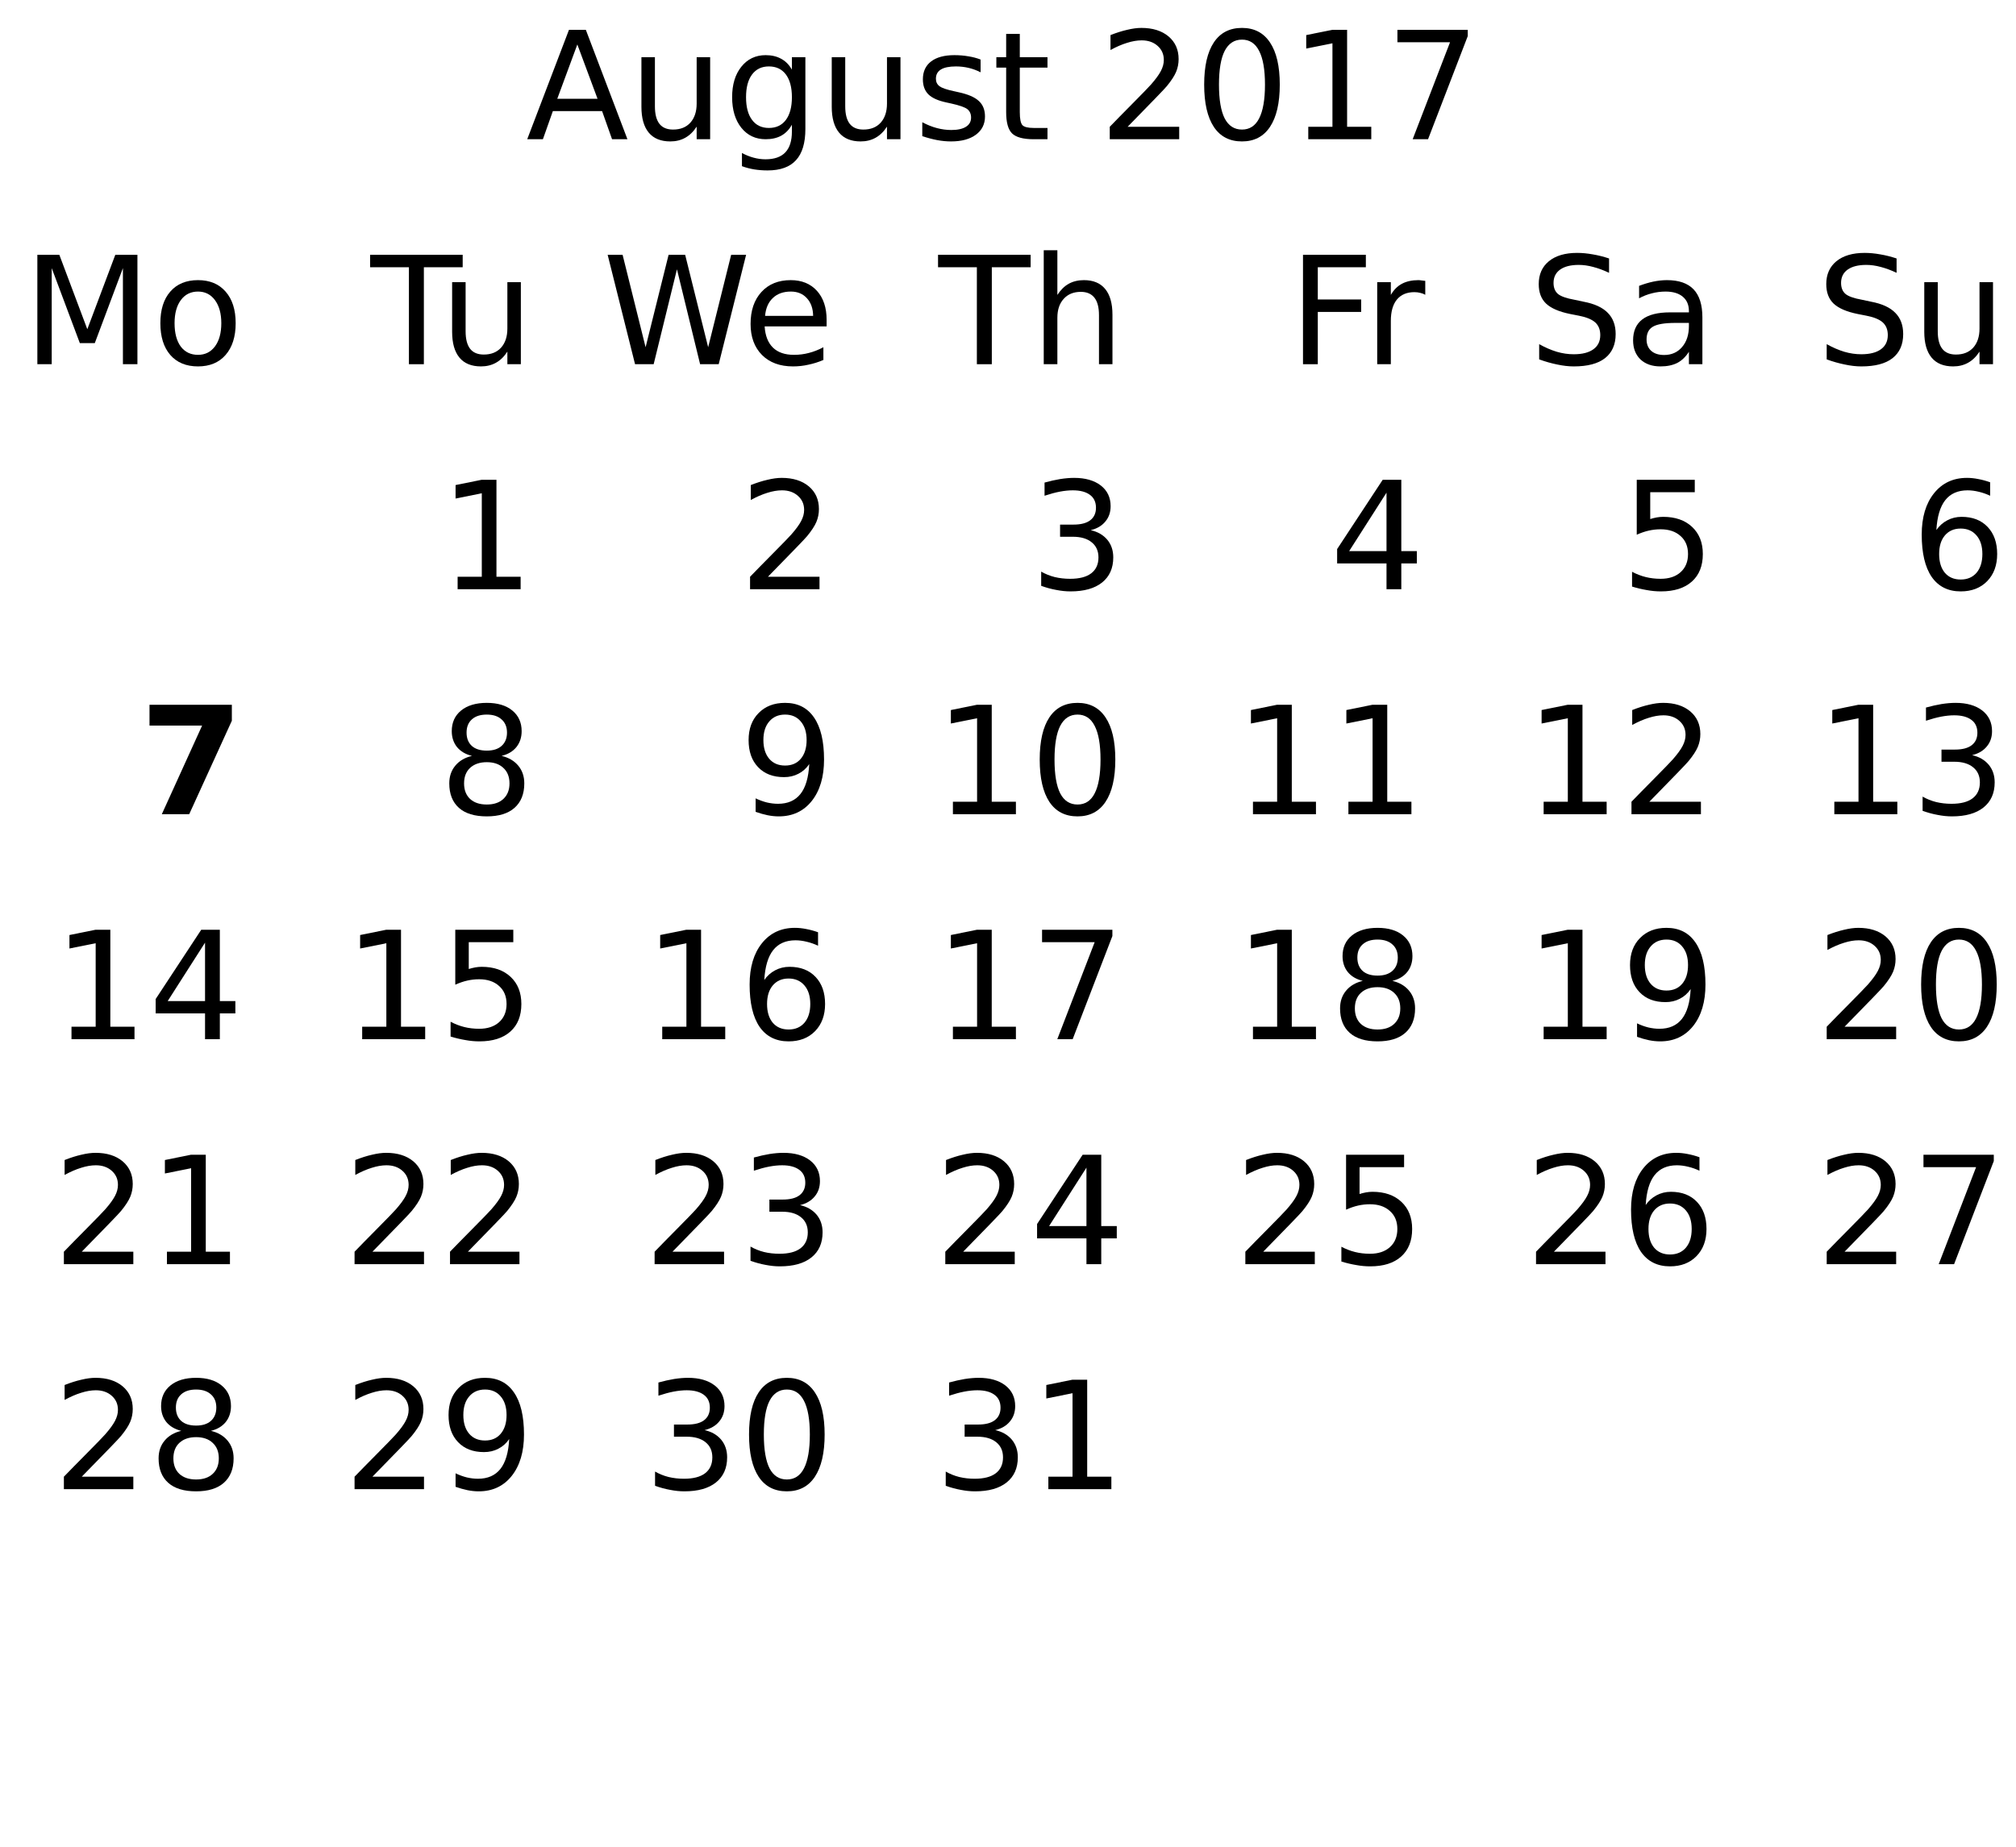
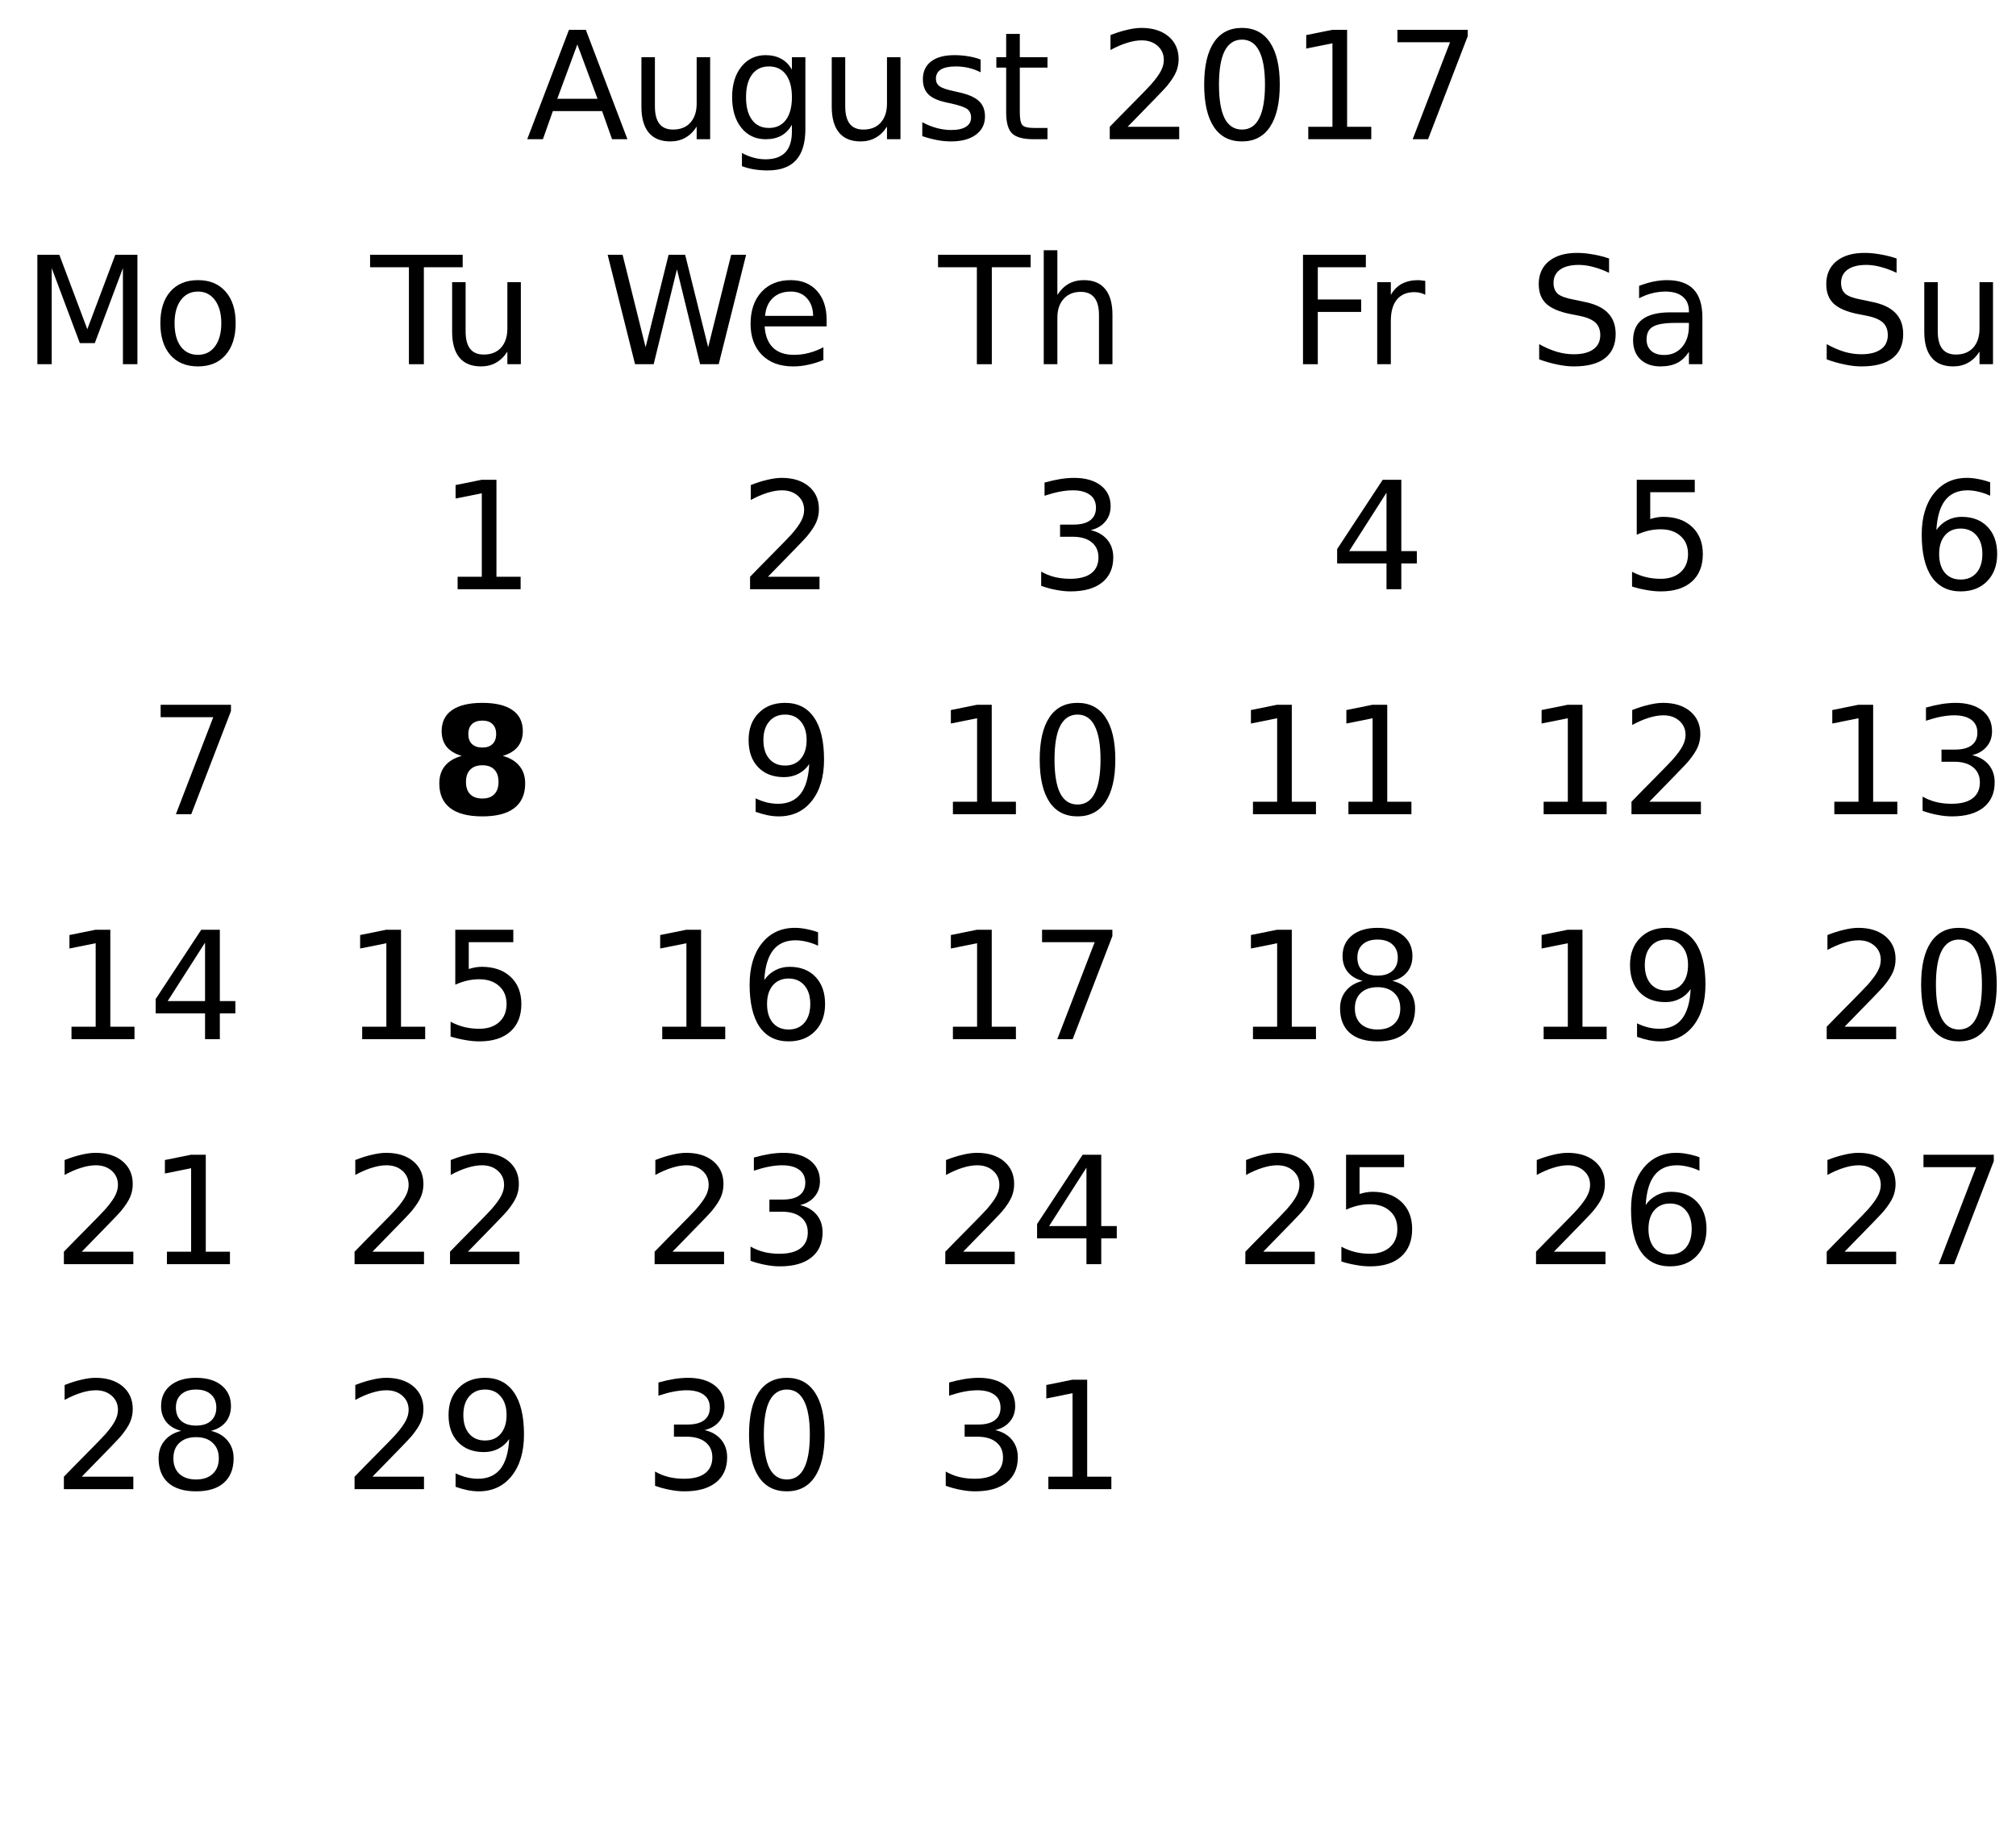
<svg xmlns="http://www.w3.org/2000/svg" xmlns:xlink="http://www.w3.org/1999/xlink" width="215pt" height="197pt" viewBox="0 0 215 197" version="1.1">
  <defs>
    <g>
      <symbol overflow="visible" id="glyph0-0">
        <path style="stroke:none;" d="M 0.797 2.828 L 0.797 -11.281 L 8.797 -11.281 L 8.797 2.828 Z M 1.703 1.938 L 7.906 1.938 L 7.906 -10.391 L 1.703 -10.391 Z M 1.703 1.938 " />
      </symbol>
      <symbol overflow="visible" id="glyph0-1">
        <path style="stroke:none;" d="M 5.469 -10.109 L 3.328 -4.312 L 7.625 -4.312 Z M 4.578 -11.672 L 6.375 -11.672 L 10.812 0 L 9.172 0 L 8.109 -3 L 2.859 -3 L 1.797 0 L 0.125 0 Z M 4.578 -11.672 " />
      </symbol>
      <symbol overflow="visible" id="glyph0-2">
        <path style="stroke:none;" d="M 1.359 -3.453 L 1.359 -8.75 L 2.797 -8.75 L 2.797 -3.516 C 2.797 -2.68 2.957 -2.055 3.281 -1.641 C 3.602 -1.234 4.086 -1.031 4.734 -1.031 C 5.516 -1.031 6.129 -1.273 6.578 -1.766 C 7.023 -2.266 7.25 -2.941 7.25 -3.797 L 7.25 -8.75 L 8.688 -8.75 L 8.688 0 L 7.25 0 L 7.25 -1.344 C 6.906 -0.812 6.5 -0.414 6.031 -0.156 C 5.57 0.102 5.039 0.234 4.438 0.234 C 3.426 0.234 2.66 -0.078 2.141 -0.703 C 1.617 -1.336 1.359 -2.254 1.359 -3.453 Z M 4.984 -8.969 Z M 4.984 -8.969 " />
      </symbol>
      <symbol overflow="visible" id="glyph0-3">
        <path style="stroke:none;" d="M 7.266 -4.484 C 7.266 -5.523 7.051 -6.332 6.625 -6.906 C 6.195 -7.477 5.594 -7.766 4.812 -7.766 C 4.039 -7.766 3.441 -7.477 3.016 -6.906 C 2.586 -6.332 2.375 -5.523 2.375 -4.484 C 2.375 -3.441 2.586 -2.633 3.016 -2.062 C 3.441 -1.488 4.039 -1.203 4.812 -1.203 C 5.594 -1.203 6.195 -1.488 6.625 -2.062 C 7.051 -2.633 7.266 -3.441 7.266 -4.484 Z M 8.703 -1.094 C 8.703 0.406 8.367 1.516 7.703 2.234 C 7.047 2.961 6.035 3.328 4.672 3.328 C 4.172 3.328 3.695 3.289 3.25 3.219 C 2.801 3.145 2.363 3.031 1.938 2.875 L 1.938 1.469 C 2.363 1.695 2.781 1.863 3.188 1.969 C 3.602 2.082 4.023 2.141 4.453 2.141 C 5.391 2.141 6.094 1.895 6.562 1.406 C 7.031 0.914 7.266 0.172 7.266 -0.828 L 7.266 -1.547 C 6.973 -1.023 6.594 -0.633 6.125 -0.375 C 5.664 -0.125 5.113 0 4.469 0 C 3.395 0 2.531 -0.406 1.875 -1.219 C 1.219 -2.039 0.891 -3.129 0.891 -4.484 C 0.891 -5.836 1.219 -6.922 1.875 -7.734 C 2.531 -8.555 3.395 -8.969 4.469 -8.969 C 5.113 -8.969 5.664 -8.836 6.125 -8.578 C 6.594 -8.328 6.973 -7.941 7.266 -7.422 L 7.266 -8.75 L 8.703 -8.75 Z M 8.703 -1.094 " />
      </symbol>
      <symbol overflow="visible" id="glyph0-4">
        <path style="stroke:none;" d="M 7.094 -8.5 L 7.094 -7.141 C 6.688 -7.348 6.266 -7.504 5.828 -7.609 C 5.391 -7.711 4.938 -7.766 4.469 -7.766 C 3.75 -7.766 3.211 -7.656 2.859 -7.438 C 2.504 -7.219 2.328 -6.891 2.328 -6.453 C 2.328 -6.117 2.453 -5.852 2.703 -5.656 C 2.961 -5.469 3.477 -5.289 4.25 -5.125 L 4.734 -5.016 C 5.754 -4.797 6.477 -4.484 6.906 -4.078 C 7.344 -3.68 7.562 -3.129 7.562 -2.422 C 7.562 -1.609 7.238 -0.961 6.594 -0.484 C 5.945 -0.004 5.062 0.234 3.938 0.234 C 3.469 0.234 2.977 0.188 2.469 0.094 C 1.969 0 1.438 -0.141 0.875 -0.328 L 0.875 -1.812 C 1.406 -1.531 1.926 -1.32 2.438 -1.188 C 2.957 -1.051 3.469 -0.984 3.969 -0.984 C 4.645 -0.984 5.164 -1.098 5.531 -1.328 C 5.895 -1.555 6.078 -1.883 6.078 -2.312 C 6.078 -2.695 5.945 -2.992 5.688 -3.203 C 5.426 -3.41 4.848 -3.613 3.953 -3.812 L 3.453 -3.922 C 2.566 -4.109 1.926 -4.395 1.531 -4.781 C 1.133 -5.176 0.938 -5.711 0.938 -6.391 C 0.938 -7.211 1.227 -7.848 1.812 -8.297 C 2.395 -8.742 3.223 -8.969 4.297 -8.969 C 4.828 -8.969 5.328 -8.926 5.797 -8.844 C 6.266 -8.77 6.695 -8.656 7.094 -8.5 Z M 7.094 -8.5 " />
      </symbol>
      <symbol overflow="visible" id="glyph0-5">
        <path style="stroke:none;" d="M 2.938 -11.234 L 2.938 -8.75 L 5.891 -8.75 L 5.891 -7.641 L 2.938 -7.641 L 2.938 -2.891 C 2.938 -2.172 3.031 -1.707 3.219 -1.5 C 3.414 -1.301 3.816 -1.203 4.422 -1.203 L 5.891 -1.203 L 5.891 0 L 4.422 0 C 3.305 0 2.535 -0.207 2.109 -0.625 C 1.691 -1.039 1.484 -1.797 1.484 -2.891 L 1.484 -7.641 L 0.438 -7.641 L 0.438 -8.75 L 1.484 -8.75 L 1.484 -11.234 Z M 2.938 -11.234 " />
      </symbol>
      <symbol overflow="visible" id="glyph0-6">
        <path style="stroke:none;" d="" />
      </symbol>
      <symbol overflow="visible" id="glyph0-7">
        <path style="stroke:none;" d="M 3.078 -1.328 L 8.578 -1.328 L 8.578 0 L 1.172 0 L 1.172 -1.328 C 1.773 -1.953 2.594 -2.785 3.625 -3.828 C 4.656 -4.867 5.305 -5.539 5.578 -5.844 C 6.078 -6.414 6.426 -6.895 6.625 -7.281 C 6.832 -7.676 6.938 -8.066 6.938 -8.453 C 6.938 -9.066 6.719 -9.566 6.281 -9.953 C 5.844 -10.348 5.273 -10.547 4.578 -10.547 C 4.086 -10.547 3.566 -10.457 3.016 -10.281 C 2.461 -10.113 1.875 -9.859 1.25 -9.516 L 1.25 -11.109 C 1.883 -11.359 2.477 -11.547 3.031 -11.672 C 3.582 -11.805 4.086 -11.875 4.547 -11.875 C 5.754 -11.875 6.719 -11.57 7.438 -10.969 C 8.156 -10.363 8.516 -9.555 8.516 -8.547 C 8.516 -8.066 8.426 -7.613 8.25 -7.188 C 8.07 -6.758 7.742 -6.254 7.266 -5.672 C 7.141 -5.516 6.727 -5.078 6.031 -4.359 C 5.332 -3.641 4.348 -2.629 3.078 -1.328 Z M 3.078 -1.328 " />
      </symbol>
      <symbol overflow="visible" id="glyph0-8">
        <path style="stroke:none;" d="M 5.094 -10.625 C 4.281 -10.625 3.664 -10.223 3.25 -9.422 C 2.844 -8.629 2.641 -7.43 2.641 -5.828 C 2.641 -4.223 2.844 -3.02 3.25 -2.219 C 3.664 -1.426 4.281 -1.031 5.094 -1.031 C 5.906 -1.031 6.516 -1.426 6.922 -2.219 C 7.336 -3.02 7.547 -4.223 7.547 -5.828 C 7.547 -7.43 7.336 -8.629 6.922 -9.422 C 6.516 -10.223 5.906 -10.625 5.094 -10.625 Z M 5.094 -11.875 C 6.395 -11.875 7.391 -11.359 8.078 -10.328 C 8.773 -9.297 9.125 -7.797 9.125 -5.828 C 9.125 -3.859 8.773 -2.352 8.078 -1.312 C 7.391 -0.281 6.395 0.234 5.094 0.234 C 3.781 0.234 2.781 -0.281 2.094 -1.312 C 1.406 -2.352 1.062 -3.859 1.062 -5.828 C 1.062 -7.797 1.406 -9.297 2.094 -10.328 C 2.781 -11.359 3.781 -11.875 5.094 -11.875 Z M 5.094 -11.875 " />
      </symbol>
      <symbol overflow="visible" id="glyph0-9">
        <path style="stroke:none;" d="M 1.984 -1.328 L 4.562 -1.328 L 4.562 -10.234 L 1.766 -9.672 L 1.766 -11.109 L 4.547 -11.672 L 6.125 -11.672 L 6.125 -1.328 L 8.703 -1.328 L 8.703 0 L 1.984 0 Z M 1.984 -1.328 " />
      </symbol>
      <symbol overflow="visible" id="glyph0-10">
        <path style="stroke:none;" d="M 1.312 -11.672 L 8.812 -11.672 L 8.812 -11 L 4.578 0 L 2.938 0 L 6.922 -10.344 L 1.312 -10.344 Z M 1.312 -11.672 " />
      </symbol>
      <symbol overflow="visible" id="glyph0-11">
        <path style="stroke:none;" d="M -0.047 -11.672 L 9.828 -11.672 L 9.828 -10.344 L 5.688 -10.344 L 5.688 0 L 4.094 0 L 4.094 -10.344 L -0.047 -10.344 Z M -0.047 -11.672 " />
      </symbol>
      <symbol overflow="visible" id="glyph0-12">
        <path style="stroke:none;" d="M 0.531 -11.672 L 2.125 -11.672 L 4.578 -1.812 L 7.031 -11.672 L 8.797 -11.672 L 11.25 -1.812 L 13.703 -11.672 L 15.297 -11.672 L 12.375 0 L 10.391 0 L 7.922 -10.125 L 5.438 0 L 3.453 0 Z M 0.531 -11.672 " />
      </symbol>
      <symbol overflow="visible" id="glyph0-13">
        <path style="stroke:none;" d="M 9 -4.734 L 9 -4.031 L 2.391 -4.031 C 2.453 -3.039 2.75 -2.285 3.281 -1.766 C 3.812 -1.254 4.555 -1 5.516 -1 C 6.066 -1 6.598 -1.066 7.109 -1.203 C 7.629 -1.336 8.145 -1.539 8.656 -1.812 L 8.656 -0.453 C 8.145 -0.234 7.617 -0.066 7.078 0.047 C 6.535 0.172 5.984 0.234 5.422 0.234 C 4.023 0.234 2.922 -0.172 2.109 -0.984 C 1.297 -1.805 0.891 -2.91 0.891 -4.297 C 0.891 -5.723 1.273 -6.859 2.047 -7.703 C 2.816 -8.547 3.859 -8.969 5.172 -8.969 C 6.348 -8.969 7.281 -8.586 7.969 -7.828 C 8.656 -7.066 9 -6.035 9 -4.734 Z M 7.562 -5.156 C 7.551 -5.945 7.328 -6.578 6.891 -7.047 C 6.461 -7.516 5.895 -7.75 5.188 -7.75 C 4.383 -7.75 3.742 -7.52 3.266 -7.062 C 2.785 -6.613 2.508 -5.977 2.438 -5.156 Z M 7.562 -5.156 " />
      </symbol>
      <symbol overflow="visible" id="glyph0-14">
        <path style="stroke:none;" d="M 8.781 -5.281 L 8.781 0 L 7.344 0 L 7.344 -5.234 C 7.344 -6.066 7.18 -6.688 6.859 -7.094 C 6.535 -7.508 6.051 -7.719 5.406 -7.719 C 4.633 -7.719 4.023 -7.469 3.578 -6.969 C 3.129 -6.477 2.906 -5.805 2.906 -4.953 L 2.906 0 L 1.453 0 L 1.453 -12.156 L 2.906 -12.156 L 2.906 -7.391 C 3.25 -7.922 3.648 -8.316 4.109 -8.578 C 4.578 -8.836 5.117 -8.969 5.734 -8.969 C 6.734 -8.969 7.488 -8.656 8 -8.031 C 8.52 -7.406 8.781 -6.488 8.781 -5.281 Z M 8.781 -5.281 " />
      </symbol>
      <symbol overflow="visible" id="glyph0-15">
        <path style="stroke:none;" d="M 6.5 -6.297 C 7.25 -6.129 7.836 -5.789 8.266 -5.281 C 8.691 -4.77 8.906 -4.141 8.906 -3.391 C 8.906 -2.242 8.508 -1.352 7.719 -0.719 C 6.926 -0.082 5.801 0.234 4.344 0.234 C 3.852 0.234 3.348 0.18 2.828 0.078 C 2.305 -0.016 1.77 -0.16 1.219 -0.359 L 1.219 -1.875 C 1.656 -1.625 2.133 -1.43 2.656 -1.297 C 3.176 -1.172 3.723 -1.109 4.297 -1.109 C 5.285 -1.109 6.035 -1.301 6.547 -1.688 C 7.066 -2.082 7.328 -2.648 7.328 -3.391 C 7.328 -4.078 7.086 -4.613 6.609 -5 C 6.129 -5.395 5.457 -5.594 4.594 -5.594 L 3.234 -5.594 L 3.234 -6.891 L 4.656 -6.891 C 5.438 -6.891 6.031 -7.039 6.438 -7.344 C 6.852 -7.656 7.062 -8.102 7.062 -8.688 C 7.062 -9.289 6.848 -9.75 6.422 -10.062 C 5.992 -10.383 5.383 -10.547 4.594 -10.547 C 4.164 -10.547 3.703 -10.5 3.203 -10.406 C 2.711 -10.312 2.172 -10.164 1.578 -9.969 L 1.578 -11.375 C 2.172 -11.539 2.727 -11.664 3.25 -11.75 C 3.781 -11.832 4.273 -11.875 4.734 -11.875 C 5.93 -11.875 6.879 -11.602 7.578 -11.062 C 8.273 -10.52 8.625 -9.785 8.625 -8.859 C 8.625 -8.211 8.438 -7.664 8.062 -7.219 C 7.695 -6.77 7.176 -6.461 6.5 -6.297 Z M 6.5 -6.297 " />
      </symbol>
      <symbol overflow="visible" id="glyph0-16">
        <path style="stroke:none;" d="M 1.578 -11.672 L 8.281 -11.672 L 8.281 -10.344 L 3.156 -10.344 L 3.156 -6.906 L 7.781 -6.906 L 7.781 -5.578 L 3.156 -5.578 L 3.156 0 L 1.578 0 Z M 1.578 -11.672 " />
      </symbol>
      <symbol overflow="visible" id="glyph0-17">
        <path style="stroke:none;" d="M 6.578 -7.406 C 6.422 -7.5 6.242 -7.566 6.047 -7.609 C 5.859 -7.66 5.648 -7.688 5.422 -7.688 C 4.609 -7.688 3.984 -7.422 3.547 -6.891 C 3.117 -6.359 2.906 -5.598 2.906 -4.609 L 2.906 0 L 1.453 0 L 1.453 -8.75 L 2.906 -8.75 L 2.906 -7.391 C 3.207 -7.922 3.598 -8.316 4.078 -8.578 C 4.566 -8.836 5.156 -8.969 5.844 -8.969 C 5.945 -8.969 6.055 -8.957 6.172 -8.938 C 6.297 -8.926 6.43 -8.91 6.578 -8.891 Z M 6.578 -7.406 " />
      </symbol>
      <symbol overflow="visible" id="glyph0-18">
        <path style="stroke:none;" d="M 6.047 -10.297 L 2.062 -4.062 L 6.047 -4.062 Z M 5.641 -11.672 L 7.625 -11.672 L 7.625 -4.062 L 9.281 -4.062 L 9.281 -2.75 L 7.625 -2.75 L 7.625 0 L 6.047 0 L 6.047 -2.75 L 0.781 -2.75 L 0.781 -4.281 Z M 5.641 -11.672 " />
      </symbol>
      <symbol overflow="visible" id="glyph0-19">
        <path style="stroke:none;" d="M 8.562 -11.281 L 8.562 -9.75 C 7.969 -10.031 7.406 -10.238 6.875 -10.375 C 6.344 -10.52 5.828 -10.594 5.328 -10.594 C 4.473 -10.594 3.812 -10.426 3.344 -10.094 C 2.875 -9.758 2.641 -9.285 2.641 -8.672 C 2.641 -8.16 2.797 -7.77 3.109 -7.5 C 3.422 -7.238 4.008 -7.031 4.875 -6.875 L 5.828 -6.672 C 7.004 -6.453 7.867 -6.055 8.422 -5.484 C 8.984 -4.922 9.266 -4.164 9.266 -3.219 C 9.266 -2.094 8.883 -1.234 8.125 -0.641 C 7.375 -0.055 6.266 0.234 4.797 0.234 C 4.242 0.234 3.656 0.164 3.031 0.031 C 2.414 -0.094 1.773 -0.273 1.109 -0.516 L 1.109 -2.141 C 1.742 -1.785 2.367 -1.516 2.984 -1.328 C 3.598 -1.148 4.203 -1.062 4.797 -1.062 C 5.703 -1.062 6.398 -1.238 6.891 -1.594 C 7.379 -1.945 7.625 -2.453 7.625 -3.109 C 7.625 -3.68 7.445 -4.129 7.094 -4.453 C 6.738 -4.773 6.16 -5.016 5.359 -5.172 L 4.406 -5.359 C 3.227 -5.598 2.375 -5.969 1.844 -6.469 C 1.32 -6.969 1.062 -7.66 1.062 -8.547 C 1.062 -9.578 1.422 -10.391 2.141 -10.984 C 2.867 -11.578 3.875 -11.875 5.156 -11.875 C 5.695 -11.875 6.25 -11.82 6.812 -11.719 C 7.383 -11.625 7.969 -11.477 8.562 -11.281 Z M 8.562 -11.281 " />
      </symbol>
      <symbol overflow="visible" id="glyph0-20">
        <path style="stroke:none;" d="M 5.484 -4.406 C 4.328 -4.406 3.523 -4.27 3.078 -4 C 2.629 -3.738 2.406 -3.285 2.406 -2.641 C 2.406 -2.129 2.57 -1.723 2.906 -1.422 C 3.238 -1.129 3.695 -0.984 4.281 -0.984 C 5.07 -0.984 5.707 -1.266 6.188 -1.828 C 6.676 -2.391 6.922 -3.141 6.922 -4.078 L 6.922 -4.406 Z M 8.359 -5 L 8.359 0 L 6.922 0 L 6.922 -1.328 C 6.586 -0.797 6.176 -0.398 5.688 -0.141 C 5.195 0.109 4.598 0.234 3.891 0.234 C 2.992 0.234 2.281 -0.016 1.75 -0.516 C 1.227 -1.023 0.969 -1.703 0.969 -2.547 C 0.969 -3.535 1.297 -4.281 1.953 -4.781 C 2.609 -5.281 3.594 -5.531 4.906 -5.531 L 6.922 -5.531 L 6.922 -5.672 C 6.922 -6.328 6.703 -6.836 6.266 -7.203 C 5.828 -7.566 5.219 -7.75 4.438 -7.75 C 3.938 -7.75 3.445 -7.688 2.969 -7.562 C 2.5 -7.445 2.047 -7.27 1.609 -7.031 L 1.609 -8.359 C 2.129 -8.555 2.633 -8.707 3.125 -8.812 C 3.625 -8.914 4.109 -8.969 4.578 -8.969 C 5.848 -8.969 6.797 -8.641 7.422 -7.984 C 8.047 -7.328 8.359 -6.332 8.359 -5 Z M 8.359 -5 " />
      </symbol>
      <symbol overflow="visible" id="glyph0-21">
        <path style="stroke:none;" d="M 1.734 -11.672 L 7.922 -11.672 L 7.922 -10.344 L 3.172 -10.344 L 3.172 -7.484 C 3.398 -7.555 3.629 -7.613 3.859 -7.656 C 4.086 -7.695 4.316 -7.719 4.547 -7.719 C 5.848 -7.719 6.879 -7.359 7.641 -6.641 C 8.398 -5.93 8.781 -4.969 8.781 -3.75 C 8.781 -2.488 8.391 -1.508 7.609 -0.812 C 6.828 -0.113 5.727 0.234 4.312 0.234 C 3.82 0.234 3.32 0.188 2.812 0.094 C 2.301 0.008 1.773 -0.113 1.234 -0.281 L 1.234 -1.859 C 1.703 -1.609 2.188 -1.422 2.688 -1.297 C 3.188 -1.172 3.719 -1.109 4.281 -1.109 C 5.176 -1.109 5.883 -1.344 6.406 -1.812 C 6.938 -2.289 7.203 -2.938 7.203 -3.75 C 7.203 -4.562 6.938 -5.203 6.406 -5.672 C 5.883 -6.148 5.176 -6.391 4.281 -6.391 C 3.852 -6.391 3.43 -6.344 3.016 -6.25 C 2.598 -6.156 2.172 -6.008 1.734 -5.812 Z M 1.734 -11.672 " />
      </symbol>
      <symbol overflow="visible" id="glyph0-22">
        <path style="stroke:none;" d="M 5.281 -6.469 C 4.57 -6.469 4.008 -6.223 3.594 -5.734 C 3.188 -5.254 2.984 -4.594 2.984 -3.75 C 2.984 -2.906 3.188 -2.238 3.594 -1.75 C 4.008 -1.27 4.57 -1.031 5.281 -1.031 C 5.988 -1.031 6.551 -1.27 6.969 -1.75 C 7.383 -2.238 7.594 -2.906 7.594 -3.75 C 7.594 -4.594 7.383 -5.254 6.969 -5.734 C 6.551 -6.223 5.988 -6.469 5.281 -6.469 Z M 8.422 -11.406 L 8.422 -9.969 C 8.023 -10.156 7.625 -10.297 7.219 -10.391 C 6.812 -10.492 6.41 -10.547 6.016 -10.547 C 4.973 -10.547 4.176 -10.191 3.625 -9.484 C 3.082 -8.785 2.77 -7.727 2.688 -6.312 C 3 -6.758 3.383 -7.102 3.844 -7.344 C 4.312 -7.594 4.82 -7.719 5.375 -7.719 C 6.551 -7.719 7.477 -7.359 8.156 -6.641 C 8.832 -5.93 9.172 -4.969 9.172 -3.75 C 9.172 -2.551 8.816 -1.586 8.109 -0.859 C 7.398 -0.129 6.457 0.234 5.281 0.234 C 3.938 0.234 2.906 -0.281 2.188 -1.312 C 1.477 -2.352 1.125 -3.859 1.125 -5.828 C 1.125 -7.672 1.562 -9.141 2.438 -10.234 C 3.312 -11.328 4.484 -11.875 5.953 -11.875 C 6.348 -11.875 6.75 -11.832 7.156 -11.75 C 7.562 -11.676 7.984 -11.562 8.422 -11.406 Z M 8.422 -11.406 " />
      </symbol>
      <symbol overflow="visible" id="glyph0-23">
        <path style="stroke:none;" d="M 1.578 -11.672 L 3.922 -11.672 L 6.906 -3.734 L 9.891 -11.672 L 12.25 -11.672 L 12.25 0 L 10.703 0 L 10.703 -10.25 L 7.703 -2.25 L 6.109 -2.25 L 3.109 -10.25 L 3.109 0 L 1.578 0 Z M 1.578 -11.672 " />
      </symbol>
      <symbol overflow="visible" id="glyph0-24">
        <path style="stroke:none;" d="M 4.906 -7.75 C 4.133 -7.75 3.523 -7.445 3.078 -6.844 C 2.629 -6.238 2.406 -5.414 2.406 -4.375 C 2.406 -3.32 2.625 -2.492 3.062 -1.891 C 3.508 -1.297 4.125 -1 4.906 -1 C 5.664 -1 6.27 -1.301 6.719 -1.906 C 7.164 -2.508 7.391 -3.332 7.391 -4.375 C 7.391 -5.406 7.164 -6.223 6.719 -6.828 C 6.27 -7.441 5.664 -7.75 4.906 -7.75 Z M 4.906 -8.969 C 6.156 -8.969 7.133 -8.562 7.844 -7.75 C 8.562 -6.938 8.922 -5.812 8.922 -4.375 C 8.922 -2.938 8.562 -1.805 7.844 -0.984 C 7.133 -0.172 6.156 0.234 4.906 0.234 C 3.645 0.234 2.66 -0.172 1.953 -0.984 C 1.242 -1.805 0.891 -2.938 0.891 -4.375 C 0.891 -5.812 1.242 -6.938 1.953 -7.75 C 2.66 -8.562 3.645 -8.969 4.906 -8.969 Z M 4.906 -8.969 " />
      </symbol>
      <symbol overflow="visible" id="glyph0-25">
+         <path style="stroke:none;" d="M 1.766 -0.25 L 1.766 -1.688 C 2.16 -1.5 2.562 -1.352 2.969 -1.25 C 3.375 -1.156 3.77 -1.109 4.156 -1.109 C 5.195 -1.109 5.992 -1.457 6.547 -2.156 C 7.098 -2.852 7.41 -3.914 7.484 -5.344 C 7.18 -4.895 6.797 -4.551 6.328 -4.312 C 5.867 -4.07 5.359 -3.953 4.797 -3.953 C 3.629 -3.953 2.707 -4.305 2.031 -5.016 C 1.352 -5.723 1.016 -6.688 1.016 -7.906 C 1.016 -9.102 1.367 -10.062 2.078 -10.781 C 2.785 -11.508 3.727 -11.875 4.906 -11.875 C 6.25 -11.875 7.273 -11.359 7.984 -10.328 C 8.703 -9.297 9.062 -7.797 9.062 -5.828 C 9.062 -3.984 8.625 -2.508 7.75 -1.406 C 6.875 -0.312 5.703 0.234 4.234 0.234 C 3.836 0.234 3.438 0.191 3.031 0.109 C 2.625 0.023 2.203 -0.094 1.766 -0.25 Z M 4.906 -5.188 C 5.613 -5.188 6.172 -5.426 6.578 -5.906 C 6.992 -6.395 7.203 -7.062 7.203 -7.906 C 7.203 -8.75 6.992 -9.41 6.578 -9.891 C 6.172 -10.379 5.613 -10.625 4.906 -10.625 C 4.195 -10.625 3.633 -10.379 3.219 -9.891 C 2.801 -9.41 2.594 -8.75 2.594 -7.906 C 2.594 -7.062 2.801 -6.395 3.219 -5.906 C 3.633 -5.426 4.195 -5.188 4.906 -5.188 Z M 4.906 -5.188 " />
+       </symbol>
+       <symbol overflow="visible" id="glyph0-26">
        <path style="stroke:none;" d="M 5.094 -5.547 C 4.344 -5.547 3.75 -5.344 3.312 -4.938 C 2.883 -4.539 2.672 -3.988 2.672 -3.281 C 2.672 -2.582 2.883 -2.031 3.312 -1.625 C 3.75 -1.227 4.344 -1.031 5.094 -1.031 C 5.844 -1.031 6.43 -1.227 6.859 -1.625 C 7.297 -2.031 7.516 -2.582 7.516 -3.281 C 7.516 -3.988 7.297 -4.539 6.859 -4.938 C 6.43 -5.344 5.844 -5.547 5.094 -5.547 Z M 3.516 -6.219 C 2.836 -6.383 2.305 -6.695 1.922 -7.156 C 1.547 -7.625 1.359 -8.191 1.359 -8.859 C 1.359 -9.785 1.691 -10.52 2.359 -11.062 C 3.023 -11.602 3.938 -11.875 5.094 -11.875 C 6.25 -11.875 7.156 -11.602 7.812 -11.062 C 8.477 -10.52 8.812 -9.785 8.812 -8.859 C 8.812 -8.191 8.625 -7.625 8.25 -7.156 C 7.875 -6.695 7.348 -6.383 6.672 -6.219 C 7.43 -6.039 8.023 -5.691 8.453 -5.172 C 8.879 -4.66 9.094 -4.031 9.094 -3.281 C 9.094 -2.156 8.742 -1.285 8.047 -0.672 C 7.359 -0.066 6.375 0.234 5.094 0.234 C 3.801 0.234 2.812 -0.066 2.125 -0.672 C 1.438 -1.285 1.094 -2.156 1.094 -3.281 C 1.094 -4.031 1.305 -4.66 1.734 -5.172 C 2.16 -5.691 2.754 -6.039 3.516 -6.219 Z M 2.938 -8.703 C 2.938 -8.098 3.125 -7.625 3.5 -7.281 C 3.875 -6.945 4.406 -6.781 5.094 -6.781 C 5.77 -6.781 6.297 -6.945 6.672 -7.281 C 7.055 -7.625 7.25 -8.098 7.25 -8.703 C 7.25 -9.305 7.055 -9.773 6.672 -10.109 C 6.297 -10.453 5.77 -10.625 5.094 -10.625 C 4.406 -10.625 3.875 -10.453 3.5 -10.109 C 3.125 -9.773 2.938 -9.305 2.938 -8.703 Z M 2.938 -8.703 " />
-       </symbol>
-       <symbol overflow="visible" id="glyph0-26">
-         <path style="stroke:none;" d="M 1.766 -0.25 L 1.766 -1.688 C 2.16 -1.5 2.562 -1.352 2.969 -1.25 C 3.375 -1.156 3.77 -1.109 4.156 -1.109 C 5.195 -1.109 5.992 -1.457 6.547 -2.156 C 7.098 -2.852 7.41 -3.914 7.484 -5.344 C 7.18 -4.895 6.797 -4.551 6.328 -4.312 C 5.867 -4.07 5.359 -3.953 4.797 -3.953 C 3.629 -3.953 2.707 -4.305 2.031 -5.016 C 1.352 -5.723 1.016 -6.688 1.016 -7.906 C 1.016 -9.102 1.367 -10.062 2.078 -10.781 C 2.785 -11.508 3.727 -11.875 4.906 -11.875 C 6.25 -11.875 7.273 -11.359 7.984 -10.328 C 8.703 -9.297 9.062 -7.797 9.062 -5.828 C 9.062 -3.984 8.625 -2.508 7.75 -1.406 C 6.875 -0.312 5.703 0.234 4.234 0.234 C 3.836 0.234 3.438 0.191 3.031 0.109 C 2.625 0.023 2.203 -0.094 1.766 -0.25 Z M 4.906 -5.188 C 5.613 -5.188 6.172 -5.426 6.578 -5.906 C 6.992 -6.395 7.203 -7.062 7.203 -7.906 C 7.203 -8.75 6.992 -9.41 6.578 -9.891 C 6.172 -10.379 5.613 -10.625 4.906 -10.625 C 4.195 -10.625 3.633 -10.379 3.219 -9.891 C 2.801 -9.41 2.594 -8.75 2.594 -7.906 C 2.594 -7.062 2.801 -6.395 3.219 -5.906 C 3.633 -5.426 4.195 -5.188 4.906 -5.188 Z M 4.906 -5.188 " />
      </symbol>
      <symbol overflow="visible" id="glyph1-0">
        <path style="stroke:none;" d="M 0.797 2.828 L 0.797 -11.281 L 8.797 -11.281 L 8.797 2.828 Z M 1.703 1.938 L 7.906 1.938 L 7.906 -10.391 L 1.703 -10.391 Z M 1.703 1.938 " />
      </symbol>
      <symbol overflow="visible" id="glyph1-1">
        <path style="stroke:none;" d="" />
      </symbol>
      <symbol overflow="visible" id="glyph1-2">
-         <path style="stroke:none;" d="M 1.078 -11.672 L 9.859 -11.672 L 9.859 -9.969 L 5.312 0 L 2.391 0 L 6.688 -9.453 L 1.078 -9.453 Z M 1.078 -11.672 " />
+         <path style="stroke:none;" d="M 5.578 -5.219 C 5.016 -5.219 4.582 -5.062 4.281 -4.75 C 3.977 -4.445 3.828 -4.008 3.828 -3.438 C 3.828 -2.863 3.977 -2.426 4.281 -2.125 C 4.582 -1.82 5.016 -1.672 5.578 -1.672 C 6.129 -1.672 6.551 -1.82 6.844 -2.125 C 7.145 -2.426 7.297 -2.863 7.297 -3.438 C 7.297 -4.02 7.145 -4.461 6.844 -4.766 C 6.551 -5.066 6.129 -5.219 5.578 -5.219 Z M 3.375 -6.219 C 2.664 -6.426 2.129 -6.75 1.766 -7.188 C 1.41 -7.633 1.234 -8.191 1.234 -8.859 C 1.234 -9.836 1.598 -10.582 2.328 -11.094 C 3.066 -11.613 4.148 -11.875 5.578 -11.875 C 6.984 -11.875 8.051 -11.617 8.781 -11.109 C 9.52 -10.598 9.891 -9.848 9.891 -8.859 C 9.891 -8.191 9.707 -7.633 9.344 -7.188 C 8.988 -6.75 8.457 -6.426 7.75 -6.219 C 8.539 -6 9.133 -5.641 9.531 -5.141 C 9.938 -4.648 10.141 -4.031 10.141 -3.281 C 10.141 -2.125 9.754 -1.25 8.984 -0.656 C 8.223 -0.062 7.086 0.234 5.578 0.234 C 4.055 0.234 2.91 -0.062 2.141 -0.656 C 1.367 -1.25 0.984 -2.125 0.984 -3.281 C 0.984 -4.031 1.18 -4.648 1.578 -5.141 C 1.984 -5.641 2.582 -6 3.375 -6.219 Z M 4.078 -8.547 C 4.078 -8.086 4.207 -7.734 4.469 -7.484 C 4.727 -7.234 5.098 -7.109 5.578 -7.109 C 6.047 -7.109 6.406 -7.234 6.656 -7.484 C 6.914 -7.734 7.047 -8.086 7.047 -8.547 C 7.047 -9.016 6.914 -9.367 6.656 -9.609 C 6.406 -9.859 6.047 -9.984 5.578 -9.984 C 5.098 -9.984 4.727 -9.859 4.469 -9.609 C 4.207 -9.359 4.078 -9.004 4.078 -8.547 Z M 4.078 -8.547 " />
      </symbol>
    </g>
  </defs>
  <g id="surface2">
    <g style="fill:rgb(0%,0%,0%);fill-opacity:1;">
      <use xlink:href="#glyph0-1" x="56.102" y="14.852" />
      <use xlink:href="#glyph0-2" x="67.047" y="14.852" />
      <use xlink:href="#glyph0-3" x="77.188" y="14.852" />
      <use xlink:href="#glyph0-2" x="87.344" y="14.852" />
      <use xlink:href="#glyph0-4" x="97.484" y="14.852" />
      <use xlink:href="#glyph0-5" x="105.82" y="14.852" />
      <use xlink:href="#glyph0-6" x="112.094" y="14.852" />
      <use xlink:href="#glyph0-7" x="117.18" y="14.852" />
      <use xlink:href="#glyph0-8" x="127.359" y="14.852" />
      <use xlink:href="#glyph0-9" x="137.539" y="14.852" />
      <use xlink:href="#glyph0-10" x="147.719" y="14.852" />
    </g>
    <g style="fill:rgb(0%,0%,0%);fill-opacity:1;">
      <use xlink:href="#glyph0-11" x="39.516" y="38.852" />
      <use xlink:href="#glyph0-2" x="46.859" y="38.852" />
    </g>
    <g style="fill:rgb(0%,0%,0%);fill-opacity:1;">
      <use xlink:href="#glyph0-6" x="41.734" y="62.852" />
      <use xlink:href="#glyph0-9" x="46.82" y="62.852" />
    </g>
    <g style="fill:rgb(0%,0%,0%);fill-opacity:1;">
      <use xlink:href="#glyph0-12" x="64.273" y="38.852" />
      <use xlink:href="#glyph0-13" x="79.156" y="38.852" />
    </g>
    <g style="fill:rgb(0%,0%,0%);fill-opacity:1;">
      <use xlink:href="#glyph0-6" x="73.734" y="62.852" />
      <use xlink:href="#glyph0-7" x="78.82" y="62.852" />
    </g>
    <g style="fill:rgb(0%,0%,0%);fill-opacity:1;">
      <use xlink:href="#glyph0-11" x="100.086" y="38.852" />
      <use xlink:href="#glyph0-14" x="109.859" y="38.852" />
    </g>
    <g style="fill:rgb(0%,0%,0%);fill-opacity:1;">
      <use xlink:href="#glyph0-6" x="104.734" y="62.852" />
      <use xlink:href="#glyph0-15" x="109.82" y="62.852" />
    </g>
    <g style="fill:rgb(0%,0%,0%);fill-opacity:1;">
      <use xlink:href="#glyph0-16" x="137.383" y="38.852" />
      <use xlink:href="#glyph0-17" x="145.422" y="38.852" />
    </g>
    <g style="fill:rgb(0%,0%,0%);fill-opacity:1;">
      <use xlink:href="#glyph0-6" x="136.734" y="62.852" />
      <use xlink:href="#glyph0-18" x="141.82" y="62.852" />
    </g>
    <g style="fill:rgb(0%,0%,0%);fill-opacity:1;">
      <use xlink:href="#glyph0-19" x="163.039" y="38.852" />
      <use xlink:href="#glyph0-20" x="173.195" y="38.852" />
    </g>
    <g style="fill:rgb(0%,0%,0%);fill-opacity:1;">
      <use xlink:href="#glyph0-6" x="167.734" y="62.852" />
      <use xlink:href="#glyph0-21" x="172.82" y="62.852" />
    </g>
    <g style="fill:rgb(0%,0%,0%);fill-opacity:1;">
      <use xlink:href="#glyph0-19" x="193.703" y="38.852" />
      <use xlink:href="#glyph0-2" x="203.859" y="38.852" />
    </g>
    <g style="fill:rgb(0%,0%,0%);fill-opacity:1;">
      <use xlink:href="#glyph0-6" x="198.734" y="62.852" />
      <use xlink:href="#glyph0-22" x="203.82" y="62.852" />
    </g>
    <g style="fill:rgb(0%,0%,0%);fill-opacity:1;">
      <use xlink:href="#glyph0-23" x="2.406" y="38.852" />
      <use xlink:href="#glyph0-24" x="16.211" y="38.852" />
    </g>
    <g style="fill:rgb(0%,0%,0%);fill-opacity:1;">
-       <use xlink:href="#glyph1-1" x="9.297" y="86.852" />
-       <use xlink:href="#glyph1-2" x="14.867" y="86.852" />
-     </g>
-     <g style="fill:rgb(0%,0%,0%);fill-opacity:1;">
-       <use xlink:href="#glyph0-6" x="41.734" y="86.852" />
-       <use xlink:href="#glyph0-25" x="46.82" y="86.852" />
+       <use xlink:href="#glyph0-6" x="10.734" y="86.852" />
+       <use xlink:href="#glyph0-10" x="15.82" y="86.852" />
+     </g>
+     <g style="fill:rgb(0%,0%,0%);fill-opacity:1;">
+       <use xlink:href="#glyph1-1" x="40.297" y="86.852" />
+       <use xlink:href="#glyph1-2" x="45.867" y="86.852" />
    </g>
    <g style="fill:rgb(0%,0%,0%);fill-opacity:1;">
      <use xlink:href="#glyph0-6" x="73.734" y="86.852" />
-       <use xlink:href="#glyph0-26" x="78.82" y="86.852" />
+       <use xlink:href="#glyph0-25" x="78.82" y="86.852" />
    </g>
    <g style="fill:rgb(0%,0%,0%);fill-opacity:1;">
      <use xlink:href="#glyph0-9" x="99.641" y="86.852" />
      <use xlink:href="#glyph0-8" x="109.82" y="86.852" />
    </g>
    <g style="fill:rgb(0%,0%,0%);fill-opacity:1;">
      <use xlink:href="#glyph0-9" x="131.641" y="86.852" />
      <use xlink:href="#glyph0-9" x="141.82" y="86.852" />
    </g>
    <g style="fill:rgb(0%,0%,0%);fill-opacity:1;">
      <use xlink:href="#glyph0-9" x="162.641" y="86.852" />
      <use xlink:href="#glyph0-7" x="172.82" y="86.852" />
    </g>
    <g style="fill:rgb(0%,0%,0%);fill-opacity:1;">
      <use xlink:href="#glyph0-9" x="193.641" y="86.852" />
      <use xlink:href="#glyph0-15" x="203.82" y="86.852" />
    </g>
    <g style="fill:rgb(0%,0%,0%);fill-opacity:1;">
      <use xlink:href="#glyph0-9" x="5.641" y="110.852" />
      <use xlink:href="#glyph0-18" x="15.82" y="110.852" />
    </g>
    <g style="fill:rgb(0%,0%,0%);fill-opacity:1;">
      <use xlink:href="#glyph0-9" x="36.641" y="110.852" />
      <use xlink:href="#glyph0-21" x="46.82" y="110.852" />
    </g>
    <g style="fill:rgb(0%,0%,0%);fill-opacity:1;">
      <use xlink:href="#glyph0-9" x="68.641" y="110.852" />
      <use xlink:href="#glyph0-22" x="78.82" y="110.852" />
    </g>
    <g style="fill:rgb(0%,0%,0%);fill-opacity:1;">
      <use xlink:href="#glyph0-9" x="99.641" y="110.852" />
      <use xlink:href="#glyph0-10" x="109.82" y="110.852" />
    </g>
    <g style="fill:rgb(0%,0%,0%);fill-opacity:1;">
      <use xlink:href="#glyph0-9" x="131.641" y="110.852" />
-       <use xlink:href="#glyph0-25" x="141.82" y="110.852" />
+       <use xlink:href="#glyph0-26" x="141.82" y="110.852" />
    </g>
    <g style="fill:rgb(0%,0%,0%);fill-opacity:1;">
      <use xlink:href="#glyph0-9" x="162.641" y="110.852" />
-       <use xlink:href="#glyph0-26" x="172.82" y="110.852" />
+       <use xlink:href="#glyph0-25" x="172.82" y="110.852" />
    </g>
    <g style="fill:rgb(0%,0%,0%);fill-opacity:1;">
      <use xlink:href="#glyph0-7" x="193.641" y="110.852" />
      <use xlink:href="#glyph0-8" x="203.82" y="110.852" />
    </g>
    <g style="fill:rgb(0%,0%,0%);fill-opacity:1;">
      <use xlink:href="#glyph0-7" x="5.641" y="134.852" />
      <use xlink:href="#glyph0-9" x="15.82" y="134.852" />
    </g>
    <g style="fill:rgb(0%,0%,0%);fill-opacity:1;">
      <use xlink:href="#glyph0-7" x="36.641" y="134.852" />
      <use xlink:href="#glyph0-7" x="46.82" y="134.852" />
    </g>
    <g style="fill:rgb(0%,0%,0%);fill-opacity:1;">
      <use xlink:href="#glyph0-7" x="68.641" y="134.852" />
      <use xlink:href="#glyph0-15" x="78.82" y="134.852" />
    </g>
    <g style="fill:rgb(0%,0%,0%);fill-opacity:1;">
      <use xlink:href="#glyph0-7" x="99.641" y="134.852" />
      <use xlink:href="#glyph0-18" x="109.82" y="134.852" />
    </g>
    <g style="fill:rgb(0%,0%,0%);fill-opacity:1;">
      <use xlink:href="#glyph0-7" x="131.641" y="134.852" />
      <use xlink:href="#glyph0-21" x="141.82" y="134.852" />
    </g>
    <g style="fill:rgb(0%,0%,0%);fill-opacity:1;">
      <use xlink:href="#glyph0-7" x="162.641" y="134.852" />
      <use xlink:href="#glyph0-22" x="172.82" y="134.852" />
    </g>
    <g style="fill:rgb(0%,0%,0%);fill-opacity:1;">
      <use xlink:href="#glyph0-7" x="193.641" y="134.852" />
      <use xlink:href="#glyph0-10" x="203.82" y="134.852" />
    </g>
    <g style="fill:rgb(0%,0%,0%);fill-opacity:1;">
      <use xlink:href="#glyph0-7" x="5.641" y="158.852" />
-       <use xlink:href="#glyph0-25" x="15.82" y="158.852" />
+       <use xlink:href="#glyph0-26" x="15.82" y="158.852" />
    </g>
    <g style="fill:rgb(0%,0%,0%);fill-opacity:1;">
      <use xlink:href="#glyph0-7" x="36.641" y="158.852" />
-       <use xlink:href="#glyph0-26" x="46.82" y="158.852" />
+       <use xlink:href="#glyph0-25" x="46.82" y="158.852" />
    </g>
    <g style="fill:rgb(0%,0%,0%);fill-opacity:1;">
      <use xlink:href="#glyph0-15" x="68.641" y="158.852" />
      <use xlink:href="#glyph0-8" x="78.82" y="158.852" />
    </g>
    <g style="fill:rgb(0%,0%,0%);fill-opacity:1;">
      <use xlink:href="#glyph0-15" x="99.641" y="158.852" />
      <use xlink:href="#glyph0-9" x="109.82" y="158.852" />
    </g>
  </g>
</svg>
